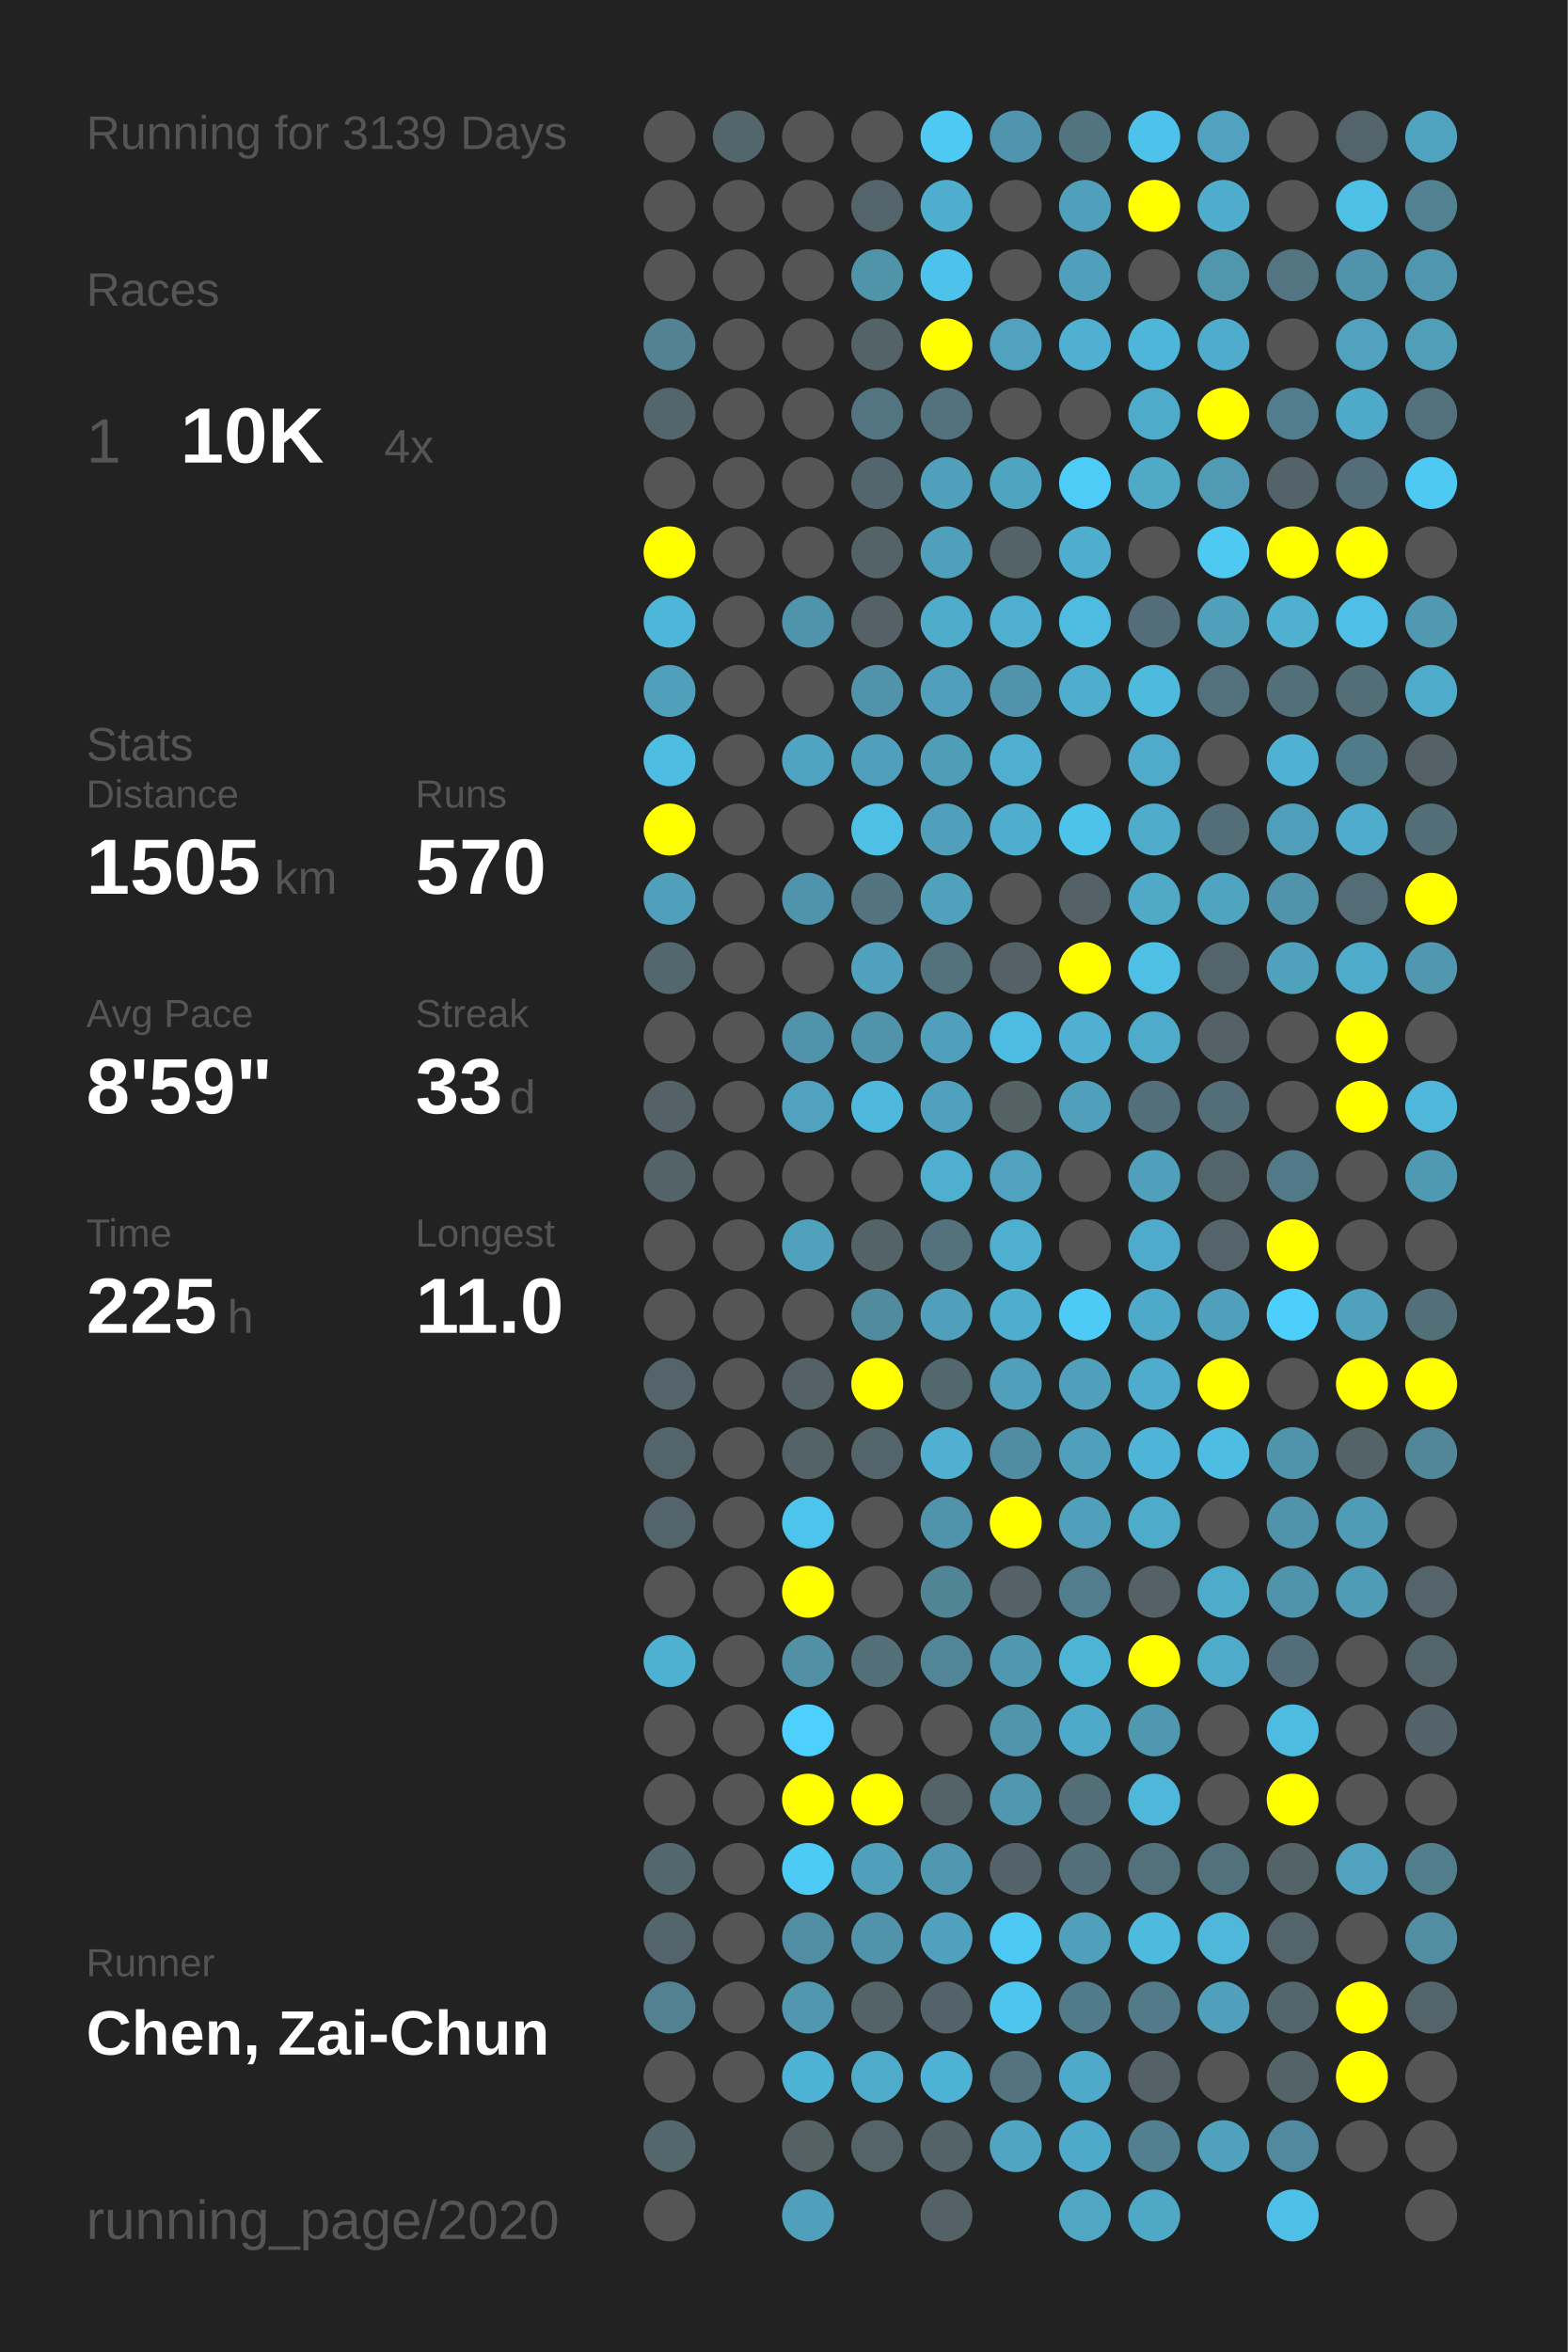
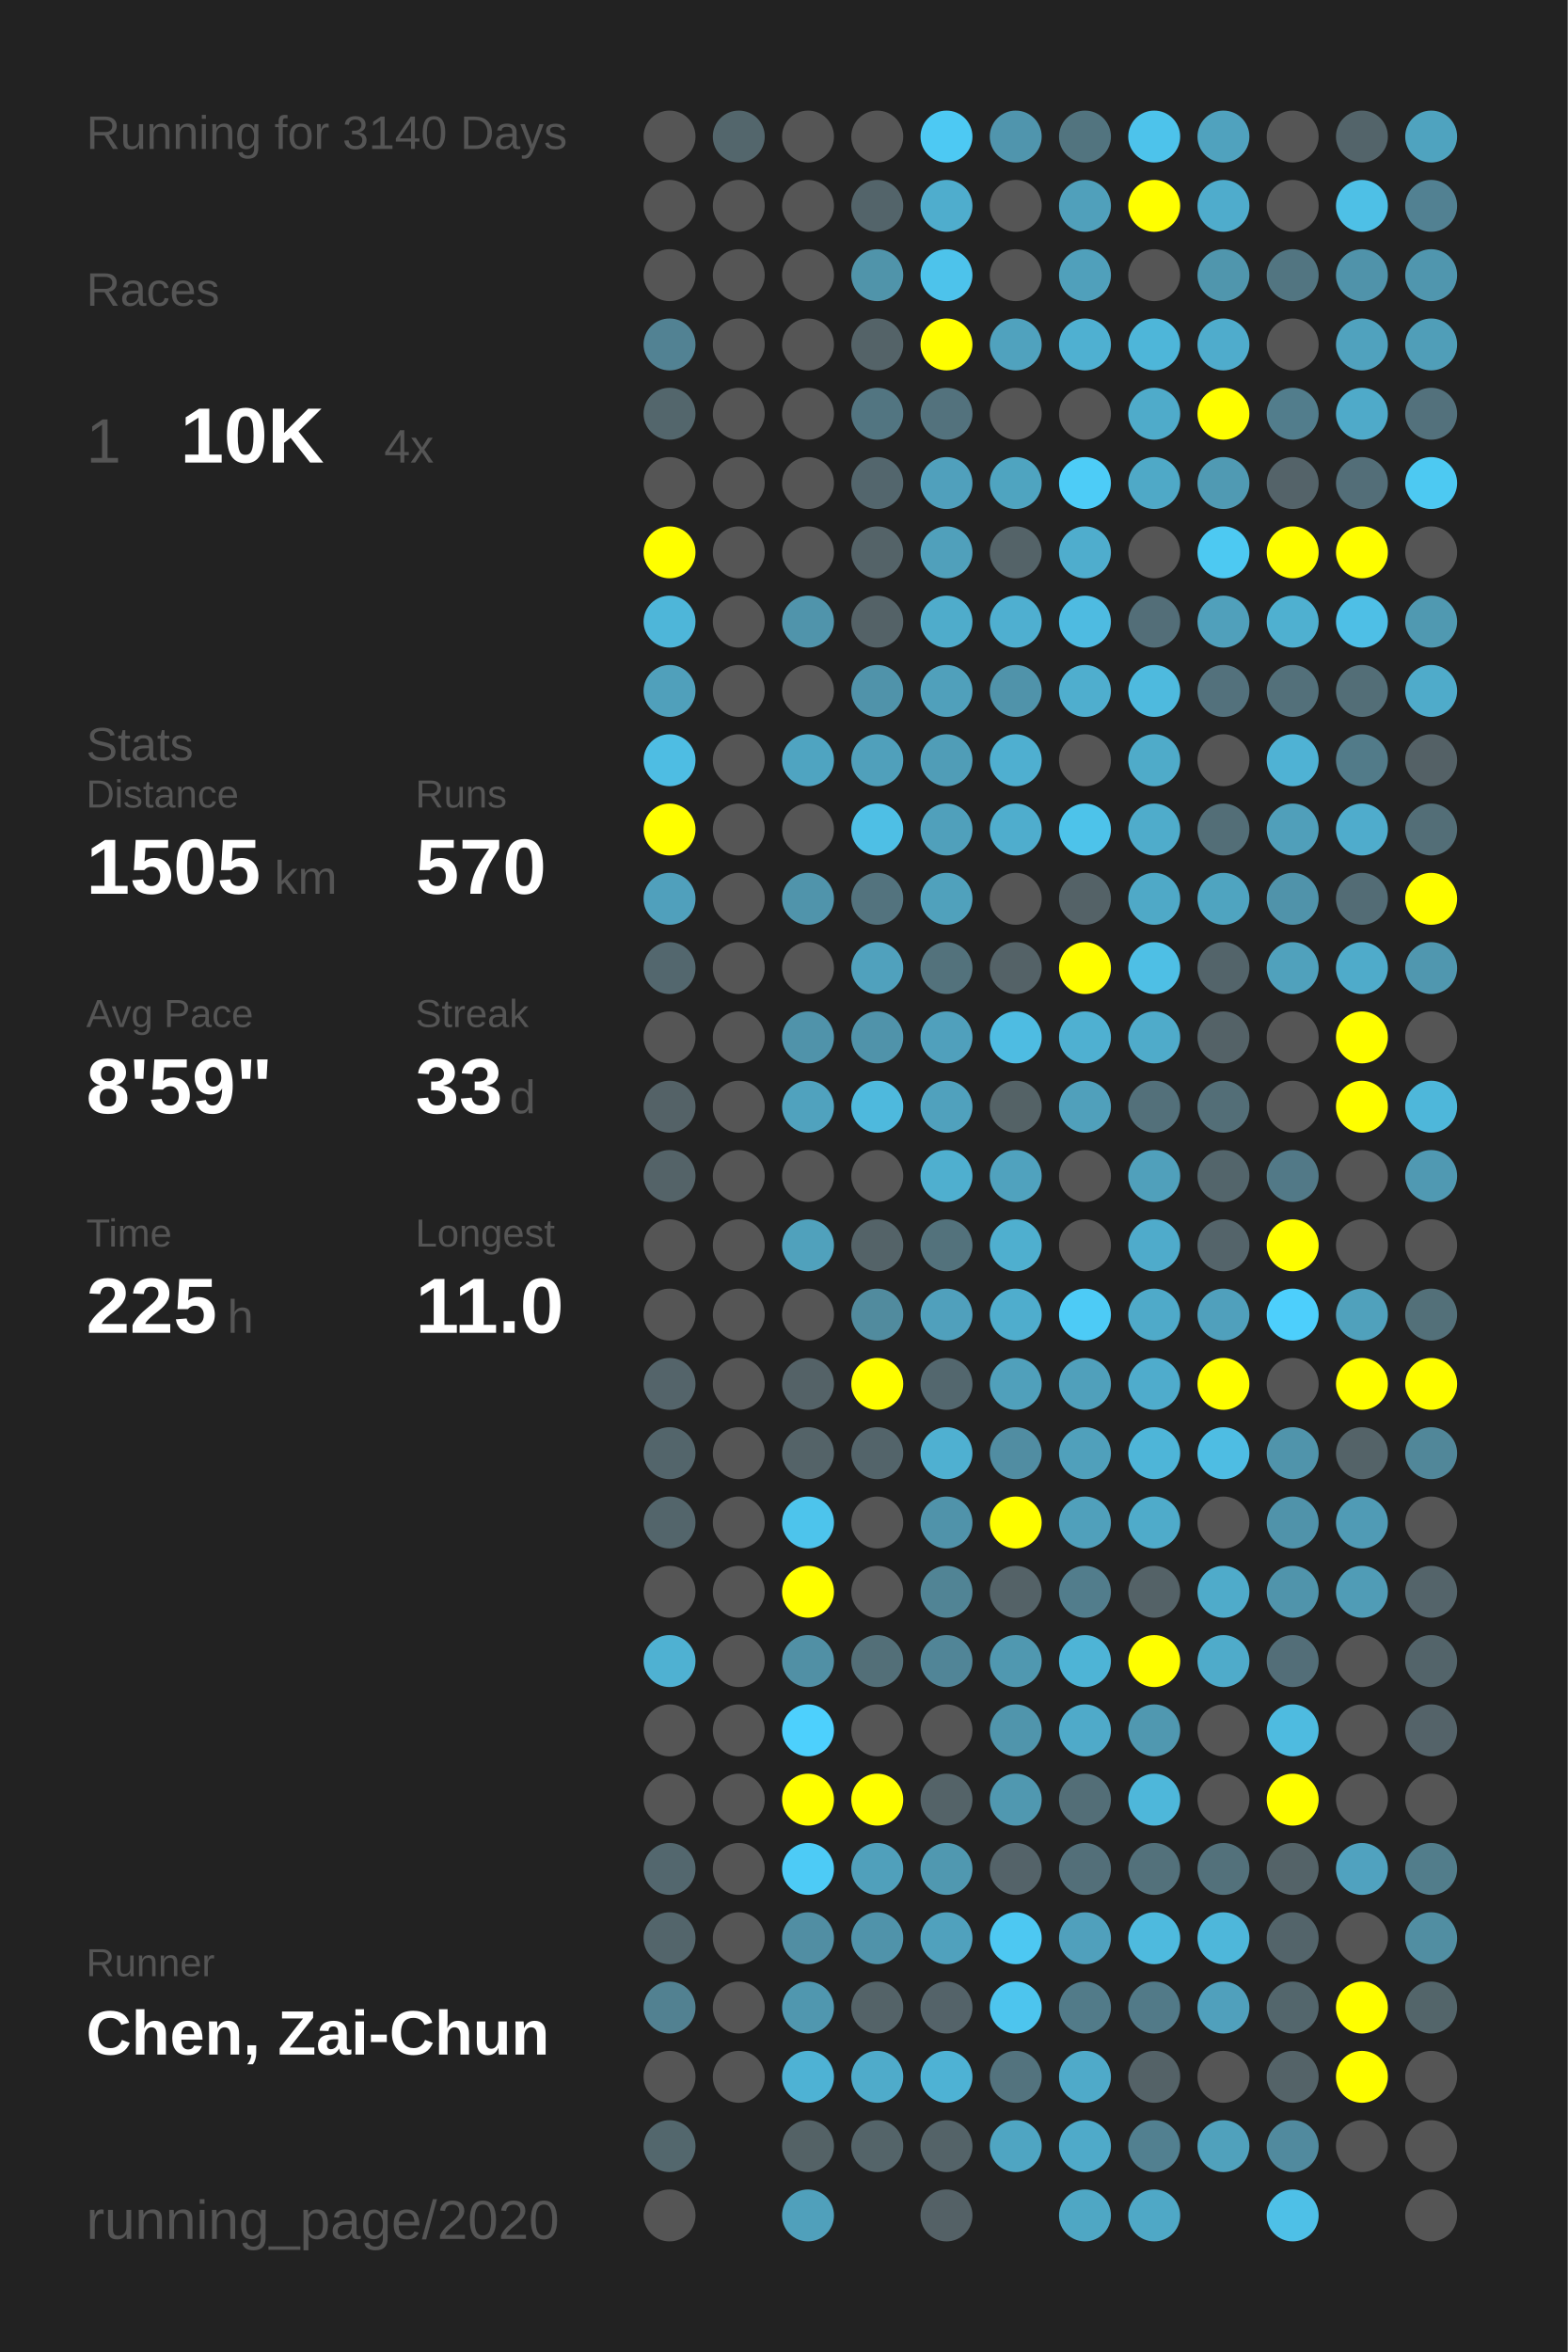
<svg xmlns="http://www.w3.org/2000/svg" baseProfile="full" height="300mm" version="1.1" viewBox="0,0,200,300" width="200mm">
  <defs />
  <rect fill="#222222" height="300" width="200" x="0" y="0" />
-   <text fill="#555555" style="font-size:6px; font-family:Arial;" x="11" y="19">Running for 3139 Days</text>
+   <text fill="#555555" style="font-size:6px; font-family:Arial;" x="11" y="19">Running for 3140 Days</text>
  <text fill="#555555" style="font-size:6px; font-family:Arial;" x="11" y="39">Races</text>
  <text fill="#555555" style="font-size:8px; font-family:Arial;" x="11" y="59">1</text>
  <text fill="#FFFFFF" style="font-size:10px; font-family:Arial; font-weight:bold;" x="23" y="59">10K</text>
  <text fill="#555555" style="font-size:6px; font-family:Arial;" x="49" y="59">4x</text>
  <text fill="#555555" style="font-size:6px; font-family:Arial;" x="11" y="97">Stats</text>
  <text fill="#555555" style="font-size:5px; font-family:Arial;" x="11" y="103">Distance</text>
  <text fill="#FFFFFF" style="font-size:10px; font-family:Arial; font-weight:bold;" x="11" y="114">1505</text>
  <text fill="#555555" style="font-size:6px; font-family:Arial;" x="35" y="114">km</text>
  <text fill="#555555" style="font-size:5px; font-family:Arial;" x="53" y="103">Runs</text>
  <text fill="#FFFFFF" style="font-size:10px; font-family:Arial; font-weight:bold;" x="53" y="114">570</text>
  <text fill="#555555" style="font-size:5px; font-family:Arial;" x="11" y="131">Avg Pace</text>
  <text fill="#FFFFFF" style="font-size:10px; font-family:Arial; font-weight:bold;" x="11" y="142">8'59"</text>
  <text fill="#555555" style="font-size:5px; font-family:Arial;" x="53" y="131">Streak</text>
  <text fill="#FFFFFF" style="font-size:10px; font-family:Arial; font-weight:bold;" x="53" y="142">33</text>
  <text fill="#555555" style="font-size:6px; font-family:Arial;" x="65" y="142">d</text>
  <text fill="#555555" style="font-size:5px; font-family:Arial;" x="11" y="159">Time</text>
  <text fill="#FFFFFF" style="font-size:10px; font-family:Arial; font-weight:bold;" x="11" y="170">225</text>
  <text fill="#555555" style="font-size:6px; font-family:Arial;" x="29" y="170">h</text>
  <text fill="#555555" style="font-size:5px; font-family:Arial;" x="53" y="159">Longest</text>
  <text fill="#FFFFFF" style="font-size:10px; font-family:Arial; font-weight:bold;" x="53" y="170">11.0</text>
  <text fill="#555555" style="font-size:5px; font-family:Arial;" x="11" y="252.065">Runner</text>
  <text fill="#FFFFFF" style="font-size:8px; font-family:Arial; font-weight:bold;" x="11" y="262.065">Chen, Zai-Chun</text>
  <text fill="#555555" style="font-size:7px; font-family:Arial;" x="11" y="285.581">running_page/2020</text>
  <circle cx="85.417" cy="17.419" fill="#555555" r="3.312" />
  <circle cx="85.417" cy="26.258" fill="#555555" r="3.312" />
  <circle cx="85.417" cy="35.097" fill="#555555" r="3.312" />
  <circle cx="85.417" cy="43.935" fill="#528293" r="3.312" />
  <circle cx="85.417" cy="52.774" fill="#53666c" r="3.312" />
  <circle cx="85.417" cy="61.613" fill="#555555" r="3.312" />
  <circle cx="85.417" cy="70.452" fill="#FFFF00" r="3.312" />
  <circle cx="85.417" cy="79.29" fill="#4eb6d9" r="3.312" />
  <circle cx="85.417" cy="88.129" fill="#50a0bb" r="3.312" />
  <circle cx="85.417" cy="96.968" fill="#4ebde3" r="3.312" />
  <circle cx="85.417" cy="105.806" fill="#FFFF00" r="3.312" />
  <circle cx="85.417" cy="114.645" fill="#50a0bc" r="3.312" />
  <circle cx="85.417" cy="123.484" fill="#53676e" r="3.312" />
  <circle cx="85.417" cy="132.323" fill="#555555" r="3.312" />
  <circle cx="85.417" cy="141.161" fill="#546267" r="3.312" />
  <circle cx="85.417" cy="150" fill="#546368" r="3.312" />
  <circle cx="85.417" cy="158.839" fill="#555555" r="3.312" />
  <circle cx="85.417" cy="167.677" fill="#555555" r="3.312" />
  <circle cx="85.417" cy="176.516" fill="#54646a" r="3.312" />
  <circle cx="85.417" cy="185.355" fill="#53656b" r="3.312" />
  <circle cx="85.417" cy="194.194" fill="#53656b" r="3.312" />
  <circle cx="85.417" cy="203.032" fill="#555555" r="3.312" />
  <circle cx="85.417" cy="211.871" fill="#4fb1d2" r="3.312" />
  <circle cx="85.417" cy="220.71" fill="#555555" r="3.312" />
  <circle cx="85.417" cy="229.548" fill="#555555" r="3.312" />
  <circle cx="85.417" cy="238.387" fill="#53676e" r="3.312" />
  <circle cx="85.417" cy="247.226" fill="#53656b" r="3.312" />
  <circle cx="85.417" cy="256.065" fill="#528191" r="3.312" />
  <circle cx="85.417" cy="264.903" fill="#555555" r="3.312" />
  <circle cx="85.417" cy="273.742" fill="#53676d" r="3.312" />
  <circle cx="85.417" cy="282.581" fill="#555555" r="3.312" />
  <circle cx="94.25" cy="17.419" fill="#53666c" r="3.312" />
  <circle cx="94.25" cy="26.258" fill="#555555" r="3.312" />
  <circle cx="94.25" cy="35.097" fill="#555555" r="3.312" />
  <circle cx="94.25" cy="43.935" fill="#555555" r="3.312" />
  <circle cx="94.25" cy="52.774" fill="#555555" r="3.312" />
  <circle cx="94.25" cy="61.613" fill="#555555" r="3.312" />
  <circle cx="94.25" cy="70.452" fill="#555555" r="3.312" />
  <circle cx="94.25" cy="79.29" fill="#555555" r="3.312" />
  <circle cx="94.25" cy="88.129" fill="#555555" r="3.312" />
  <circle cx="94.25" cy="96.968" fill="#555555" r="3.312" />
  <circle cx="94.25" cy="105.806" fill="#555555" r="3.312" />
  <circle cx="94.25" cy="114.645" fill="#555555" r="3.312" />
  <circle cx="94.25" cy="123.484" fill="#555555" r="3.312" />
  <circle cx="94.25" cy="132.323" fill="#555555" r="3.312" />
  <circle cx="94.25" cy="141.161" fill="#555555" r="3.312" />
  <circle cx="94.25" cy="150" fill="#555555" r="3.312" />
  <circle cx="94.25" cy="158.839" fill="#555555" r="3.312" />
  <circle cx="94.25" cy="167.677" fill="#555555" r="3.312" />
  <circle cx="94.25" cy="176.516" fill="#555555" r="3.312" />
  <circle cx="94.25" cy="185.355" fill="#555555" r="3.312" />
  <circle cx="94.25" cy="194.194" fill="#555555" r="3.312" />
  <circle cx="94.25" cy="203.032" fill="#555555" r="3.312" />
  <circle cx="94.25" cy="211.871" fill="#555555" r="3.312" />
  <circle cx="94.25" cy="220.71" fill="#555555" r="3.312" />
  <circle cx="94.25" cy="229.548" fill="#555555" r="3.312" />
  <circle cx="94.25" cy="238.387" fill="#555555" r="3.312" />
  <circle cx="94.25" cy="247.226" fill="#555555" r="3.312" />
  <circle cx="94.25" cy="256.065" fill="#555555" r="3.312" />
  <circle cx="94.25" cy="264.903" fill="#555555" r="3.312" />
  <circle cx="103.083" cy="17.419" fill="#555555" r="3.312" />
  <circle cx="103.083" cy="26.258" fill="#555555" r="3.312" />
  <circle cx="103.083" cy="35.097" fill="#555555" r="3.312" />
  <circle cx="103.083" cy="43.935" fill="#555555" r="3.312" />
  <circle cx="103.083" cy="52.774" fill="#555555" r="3.312" />
  <circle cx="103.083" cy="61.613" fill="#555555" r="3.312" />
  <circle cx="103.083" cy="70.452" fill="#555555" r="3.312" />
  <circle cx="103.083" cy="79.29" fill="#5094ab" r="3.312" />
  <circle cx="103.083" cy="88.129" fill="#555555" r="3.312" />
  <circle cx="103.083" cy="96.968" fill="#4fa4c1" r="3.312" />
  <circle cx="103.083" cy="105.806" fill="#555555" r="3.312" />
  <circle cx="103.083" cy="114.645" fill="#5094ab" r="3.312" />
  <circle cx="103.083" cy="123.484" fill="#555555" r="3.312" />
  <circle cx="103.083" cy="132.323" fill="#5093aa" r="3.312" />
  <circle cx="103.083" cy="141.161" fill="#50a2be" r="3.312" />
  <circle cx="103.083" cy="150" fill="#555555" r="3.312" />
  <circle cx="103.083" cy="158.839" fill="#50a1bc" r="3.312" />
  <circle cx="103.083" cy="167.677" fill="#555555" r="3.312" />
  <circle cx="103.083" cy="176.516" fill="#546267" r="3.312" />
  <circle cx="103.083" cy="185.355" fill="#546368" r="3.312" />
  <circle cx="103.083" cy="194.194" fill="#4dc4ec" r="3.312" />
  <circle cx="103.083" cy="203.032" fill="#FFFF00" r="3.312" />
  <circle cx="103.083" cy="211.871" fill="#5190a5" r="3.312" />
  <circle cx="103.083" cy="220.71" fill="#4dd0fd" r="3.312" />
  <circle cx="103.083" cy="229.548" fill="#FFFF00" r="3.312" />
  <circle cx="103.083" cy="238.387" fill="#4dcbf6" r="3.312" />
  <circle cx="103.083" cy="247.226" fill="#518ea3" r="3.312" />
  <circle cx="103.083" cy="256.065" fill="#5097af" r="3.312" />
  <circle cx="103.083" cy="264.903" fill="#4eb2d4" r="3.312" />
  <circle cx="103.083" cy="273.742" fill="#546266" r="3.312" />
  <circle cx="103.083" cy="282.581" fill="#50a0bb" r="3.312" />
  <circle cx="111.917" cy="17.419" fill="#555555" r="3.312" />
  <circle cx="111.917" cy="26.258" fill="#53646a" r="3.312" />
  <circle cx="111.917" cy="35.097" fill="#5094aa" r="3.312" />
  <circle cx="111.917" cy="43.935" fill="#546368" r="3.312" />
  <circle cx="111.917" cy="52.774" fill="#527581" r="3.312" />
  <circle cx="111.917" cy="61.613" fill="#53666d" r="3.312" />
  <circle cx="111.917" cy="70.452" fill="#546368" r="3.312" />
  <circle cx="111.917" cy="79.29" fill="#546267" r="3.312" />
  <circle cx="111.917" cy="88.129" fill="#5093aa" r="3.312" />
  <circle cx="111.917" cy="96.968" fill="#50a0bb" r="3.312" />
  <circle cx="111.917" cy="105.806" fill="#4ebfe5" r="3.312" />
  <circle cx="111.917" cy="114.645" fill="#53737e" r="3.312" />
  <circle cx="111.917" cy="123.484" fill="#50a1bd" r="3.312" />
  <circle cx="111.917" cy="132.323" fill="#5093aa" r="3.312" />
  <circle cx="111.917" cy="141.161" fill="#4eb9dd" r="3.312" />
  <circle cx="111.917" cy="150" fill="#555555" r="3.312" />
  <circle cx="111.917" cy="158.839" fill="#546368" r="3.312" />
  <circle cx="111.917" cy="167.677" fill="#518b9e" r="3.312" />
  <circle cx="111.917" cy="176.516" fill="#FFFF00" r="3.312" />
  <circle cx="111.917" cy="185.355" fill="#53646a" r="3.312" />
  <circle cx="111.917" cy="194.194" fill="#555555" r="3.312" />
  <circle cx="111.917" cy="203.032" fill="#555555" r="3.312" />
  <circle cx="111.917" cy="211.871" fill="#536f78" r="3.312" />
  <circle cx="111.917" cy="220.71" fill="#555555" r="3.312" />
  <circle cx="111.917" cy="229.548" fill="#FFFF00" r="3.312" />
  <circle cx="111.917" cy="238.387" fill="#50a0bb" r="3.312" />
  <circle cx="111.917" cy="247.226" fill="#5093aa" r="3.312" />
  <circle cx="111.917" cy="256.065" fill="#546368" r="3.312" />
  <circle cx="111.917" cy="264.903" fill="#4fabca" r="3.312" />
  <circle cx="111.917" cy="273.742" fill="#546469" r="3.312" />
  <circle cx="120.75" cy="17.419" fill="#4dc9f3" r="3.312" />
  <circle cx="120.75" cy="26.258" fill="#4fadcd" r="3.312" />
  <circle cx="120.75" cy="35.097" fill="#4dc3eb" r="3.312" />
  <circle cx="120.75" cy="43.935" fill="#FFFF00" r="3.312" />
  <circle cx="120.75" cy="52.774" fill="#53727d" r="3.312" />
  <circle cx="120.75" cy="61.613" fill="#50a0bc" r="3.312" />
  <circle cx="120.75" cy="70.452" fill="#50a0bb" r="3.312" />
  <circle cx="120.75" cy="79.29" fill="#4faccb" r="3.312" />
  <circle cx="120.75" cy="88.129" fill="#50a0bb" r="3.312" />
  <circle cx="120.75" cy="96.968" fill="#509db7" r="3.312" />
  <circle cx="120.75" cy="105.806" fill="#50a0bb" r="3.312" />
  <circle cx="120.75" cy="114.645" fill="#50a1bc" r="3.312" />
  <circle cx="120.75" cy="123.484" fill="#53727c" r="3.312" />
  <circle cx="120.75" cy="132.323" fill="#50a0bc" r="3.312" />
  <circle cx="120.75" cy="141.161" fill="#50a1bd" r="3.312" />
  <circle cx="120.75" cy="150" fill="#4fafcf" r="3.312" />
  <circle cx="120.75" cy="158.839" fill="#53727c" r="3.312" />
  <circle cx="120.75" cy="167.677" fill="#50a0bc" r="3.312" />
  <circle cx="120.75" cy="176.516" fill="#53676e" r="3.312" />
  <circle cx="120.75" cy="185.355" fill="#4fb0d1" r="3.312" />
  <circle cx="120.75" cy="194.194" fill="#5093aa" r="3.312" />
  <circle cx="120.75" cy="203.032" fill="#518495" r="3.312" />
  <circle cx="120.75" cy="211.871" fill="#518597" r="3.312" />
  <circle cx="120.75" cy="220.71" fill="#555555" r="3.312" />
  <circle cx="120.75" cy="229.548" fill="#546368" r="3.312" />
  <circle cx="120.75" cy="238.387" fill="#5098b0" r="3.312" />
  <circle cx="120.75" cy="247.226" fill="#50a1bd" r="3.312" />
  <circle cx="120.75" cy="256.065" fill="#546369" r="3.312" />
  <circle cx="120.75" cy="264.903" fill="#4eb2d4" r="3.312" />
  <circle cx="120.75" cy="273.742" fill="#546368" r="3.312" />
  <circle cx="120.75" cy="282.581" fill="#546166" r="3.312" />
  <circle cx="129.583" cy="17.419" fill="#5095ad" r="3.312" />
  <circle cx="129.583" cy="26.258" fill="#555555" r="3.312" />
  <circle cx="129.583" cy="35.097" fill="#555555" r="3.312" />
  <circle cx="129.583" cy="43.935" fill="#50a2be" r="3.312" />
  <circle cx="129.583" cy="52.774" fill="#555555" r="3.312" />
  <circle cx="129.583" cy="61.613" fill="#4fa4c0" r="3.312" />
  <circle cx="129.583" cy="70.452" fill="#546368" r="3.312" />
  <circle cx="129.583" cy="79.29" fill="#4fafd0" r="3.312" />
  <circle cx="129.583" cy="88.129" fill="#5093aa" r="3.312" />
  <circle cx="129.583" cy="96.968" fill="#4fafd0" r="3.312" />
  <circle cx="129.583" cy="105.806" fill="#4fadcd" r="3.312" />
  <circle cx="129.583" cy="114.645" fill="#555555" r="3.312" />
  <circle cx="129.583" cy="123.484" fill="#546267" r="3.312" />
  <circle cx="129.583" cy="132.323" fill="#4ebce2" r="3.312" />
  <circle cx="129.583" cy="141.161" fill="#546266" r="3.312" />
  <circle cx="129.583" cy="150" fill="#50a2be" r="3.312" />
  <circle cx="129.583" cy="158.839" fill="#4fafcf" r="3.312" />
  <circle cx="129.583" cy="167.677" fill="#4fadcd" r="3.312" />
  <circle cx="129.583" cy="176.516" fill="#50a0bb" r="3.312" />
  <circle cx="129.583" cy="185.355" fill="#518da2" r="3.312" />
  <circle cx="129.583" cy="194.194" fill="#FFFF00" r="3.312" />
  <circle cx="129.583" cy="203.032" fill="#546267" r="3.312" />
  <circle cx="129.583" cy="211.871" fill="#5098b0" r="3.312" />
  <circle cx="129.583" cy="220.71" fill="#5095ac" r="3.312" />
  <circle cx="129.583" cy="229.548" fill="#5098b0" r="3.312" />
  <circle cx="129.583" cy="238.387" fill="#546369" r="3.312" />
  <circle cx="129.583" cy="247.226" fill="#4dc8f2" r="3.312" />
  <circle cx="129.583" cy="256.065" fill="#4dc5ee" r="3.312" />
  <circle cx="129.583" cy="264.903" fill="#53737e" r="3.312" />
  <circle cx="129.583" cy="273.742" fill="#4fa5c2" r="3.312" />
  <circle cx="138.417" cy="17.419" fill="#52747f" r="3.312" />
  <circle cx="138.417" cy="26.258" fill="#50a0bb" r="3.312" />
  <circle cx="138.417" cy="35.097" fill="#50a0bb" r="3.312" />
  <circle cx="138.417" cy="43.935" fill="#4fb0d1" r="3.312" />
  <circle cx="138.417" cy="52.774" fill="#555555" r="3.312" />
  <circle cx="138.417" cy="61.613" fill="#4dccf7" r="3.312" />
  <circle cx="138.417" cy="70.452" fill="#4fadcd" r="3.312" />
  <circle cx="138.417" cy="79.29" fill="#4ebbe1" r="3.312" />
  <circle cx="138.417" cy="88.129" fill="#4faece" r="3.312" />
  <circle cx="138.417" cy="96.968" fill="#555555" r="3.312" />
  <circle cx="138.417" cy="105.806" fill="#4dc3ea" r="3.312" />
  <circle cx="138.417" cy="114.645" fill="#546267" r="3.312" />
  <circle cx="138.417" cy="123.484" fill="#FFFF00" r="3.312" />
  <circle cx="138.417" cy="132.323" fill="#4fb0d1" r="3.312" />
  <circle cx="138.417" cy="141.161" fill="#50a0bb" r="3.312" />
  <circle cx="138.417" cy="150" fill="#555555" r="3.312" />
  <circle cx="138.417" cy="158.839" fill="#555555" r="3.312" />
  <circle cx="138.417" cy="167.677" fill="#4dcbf6" r="3.312" />
  <circle cx="138.417" cy="176.516" fill="#50a0bb" r="3.312" />
  <circle cx="138.417" cy="185.355" fill="#50a0bb" r="3.312" />
  <circle cx="138.417" cy="194.194" fill="#50a0bb" r="3.312" />
  <circle cx="138.417" cy="203.032" fill="#527d8c" r="3.312" />
  <circle cx="138.417" cy="211.871" fill="#4eb4d6" r="3.312" />
  <circle cx="138.417" cy="220.71" fill="#4faac9" r="3.312" />
  <circle cx="138.417" cy="229.548" fill="#536e77" r="3.312" />
  <circle cx="138.417" cy="238.387" fill="#536f79" r="3.312" />
  <circle cx="138.417" cy="247.226" fill="#50a0bc" r="3.312" />
  <circle cx="138.417" cy="256.065" fill="#527b89" r="3.312" />
  <circle cx="138.417" cy="264.903" fill="#4faac9" r="3.312" />
  <circle cx="138.417" cy="273.742" fill="#4faac9" r="3.312" />
  <circle cx="138.417" cy="282.581" fill="#4fa7c4" r="3.312" />
  <circle cx="147.25" cy="17.419" fill="#4dc3eb" r="3.312" />
  <circle cx="147.25" cy="26.258" fill="#FFFF00" r="3.312" />
  <circle cx="147.25" cy="35.097" fill="#555555" r="3.312" />
  <circle cx="147.25" cy="43.935" fill="#4eb6d9" r="3.312" />
  <circle cx="147.25" cy="52.774" fill="#4fabca" r="3.312" />
  <circle cx="147.25" cy="61.613" fill="#4fa9c7" r="3.312" />
  <circle cx="147.25" cy="70.452" fill="#555555" r="3.312" />
  <circle cx="147.25" cy="79.29" fill="#536e78" r="3.312" />
  <circle cx="147.25" cy="88.129" fill="#4ebade" r="3.312" />
  <circle cx="147.25" cy="96.968" fill="#4fabc9" r="3.312" />
  <circle cx="147.25" cy="105.806" fill="#4faccb" r="3.312" />
  <circle cx="147.25" cy="114.645" fill="#4fa9c7" r="3.312" />
  <circle cx="147.25" cy="123.484" fill="#4ebfe5" r="3.312" />
  <circle cx="147.25" cy="132.323" fill="#4fabca" r="3.312" />
  <circle cx="147.25" cy="141.161" fill="#53707a" r="3.312" />
  <circle cx="147.25" cy="150" fill="#50a0bb" r="3.312" />
  <circle cx="147.25" cy="158.839" fill="#4fabcb" r="3.312" />
  <circle cx="147.25" cy="167.677" fill="#4faac9" r="3.312" />
  <circle cx="147.25" cy="176.516" fill="#4faccc" r="3.312" />
  <circle cx="147.25" cy="185.355" fill="#4eb5d8" r="3.312" />
  <circle cx="147.25" cy="194.194" fill="#4fabca" r="3.312" />
  <circle cx="147.25" cy="203.032" fill="#546267" r="3.312" />
  <circle cx="147.25" cy="211.871" fill="#FFFF00" r="3.312" />
  <circle cx="147.25" cy="220.71" fill="#5098b0" r="3.312" />
  <circle cx="147.25" cy="229.548" fill="#4eb7da" r="3.312" />
  <circle cx="147.25" cy="238.387" fill="#53717b" r="3.312" />
  <circle cx="147.25" cy="247.226" fill="#4ebade" r="3.312" />
  <circle cx="147.25" cy="256.065" fill="#527a88" r="3.312" />
  <circle cx="147.25" cy="264.903" fill="#546267" r="3.312" />
  <circle cx="147.25" cy="273.742" fill="#528090" r="3.312" />
  <circle cx="147.25" cy="282.581" fill="#4fa8c6" r="3.312" />
  <circle cx="156.083" cy="17.419" fill="#50a2be" r="3.312" />
  <circle cx="156.083" cy="26.258" fill="#4faccc" r="3.312" />
  <circle cx="156.083" cy="35.097" fill="#5096ad" r="3.312" />
  <circle cx="156.083" cy="43.935" fill="#4faccc" r="3.312" />
  <circle cx="156.083" cy="52.774" fill="#FFFF00" r="3.312" />
  <circle cx="156.083" cy="61.613" fill="#509ab3" r="3.312" />
  <circle cx="156.083" cy="70.452" fill="#4dc9f2" r="3.312" />
  <circle cx="156.083" cy="79.29" fill="#50a0bb" r="3.312" />
  <circle cx="156.083" cy="88.129" fill="#53717c" r="3.312" />
  <circle cx="156.083" cy="96.968" fill="#555555" r="3.312" />
  <circle cx="156.083" cy="105.806" fill="#536e77" r="3.312" />
  <circle cx="156.083" cy="114.645" fill="#4fa4c0" r="3.312" />
  <circle cx="156.083" cy="123.484" fill="#53646a" r="3.312" />
  <circle cx="156.083" cy="132.323" fill="#546267" r="3.312" />
  <circle cx="156.083" cy="141.161" fill="#536e77" r="3.312" />
  <circle cx="156.083" cy="150" fill="#53656b" r="3.312" />
  <circle cx="156.083" cy="158.839" fill="#54646a" r="3.312" />
  <circle cx="156.083" cy="167.677" fill="#50a0bc" r="3.312" />
  <circle cx="156.083" cy="176.516" fill="#FFFF00" r="3.312" />
  <circle cx="156.083" cy="185.355" fill="#4ebde3" r="3.312" />
  <circle cx="156.083" cy="194.194" fill="#555555" r="3.312" />
  <circle cx="156.083" cy="203.032" fill="#4fabca" r="3.312" />
  <circle cx="156.083" cy="211.871" fill="#4fabca" r="3.312" />
  <circle cx="156.083" cy="220.71" fill="#555555" r="3.312" />
  <circle cx="156.083" cy="229.548" fill="#555555" r="3.312" />
  <circle cx="156.083" cy="238.387" fill="#53717b" r="3.312" />
  <circle cx="156.083" cy="247.226" fill="#4eb7da" r="3.312" />
  <circle cx="156.083" cy="256.065" fill="#50a0bc" r="3.312" />
  <circle cx="156.083" cy="264.903" fill="#555555" r="3.312" />
  <circle cx="156.083" cy="273.742" fill="#50a1bc" r="3.312" />
  <circle cx="164.917" cy="17.419" fill="#555555" r="3.312" />
  <circle cx="164.917" cy="26.258" fill="#555555" r="3.312" />
  <circle cx="164.917" cy="35.097" fill="#527581" r="3.312" />
  <circle cx="164.917" cy="43.935" fill="#555555" r="3.312" />
  <circle cx="164.917" cy="52.774" fill="#527d8c" r="3.312" />
  <circle cx="164.917" cy="61.613" fill="#546369" r="3.312" />
  <circle cx="164.917" cy="70.452" fill="#FFFF00" r="3.312" />
  <circle cx="164.917" cy="79.29" fill="#4fb0d0" r="3.312" />
  <circle cx="164.917" cy="88.129" fill="#53707a" r="3.312" />
  <circle cx="164.917" cy="96.968" fill="#4fb2d4" r="3.312" />
  <circle cx="164.917" cy="105.806" fill="#509fba" r="3.312" />
  <circle cx="164.917" cy="114.645" fill="#5093aa" r="3.312" />
  <circle cx="164.917" cy="123.484" fill="#50a1bc" r="3.312" />
  <circle cx="164.917" cy="132.323" fill="#555555" r="3.312" />
  <circle cx="164.917" cy="141.161" fill="#555555" r="3.312" />
  <circle cx="164.917" cy="150" fill="#527987" r="3.312" />
  <circle cx="164.917" cy="158.839" fill="#FFFF00" r="3.312" />
  <circle cx="164.917" cy="167.677" fill="#4dcffc" r="3.312" />
  <circle cx="164.917" cy="176.516" fill="#555555" r="3.312" />
  <circle cx="164.917" cy="185.355" fill="#5094ab" r="3.312" />
  <circle cx="164.917" cy="194.194" fill="#5093aa" r="3.312" />
  <circle cx="164.917" cy="203.032" fill="#5094ab" r="3.312" />
  <circle cx="164.917" cy="211.871" fill="#536e78" r="3.312" />
  <circle cx="164.917" cy="220.71" fill="#4ebbe0" r="3.312" />
  <circle cx="164.917" cy="229.548" fill="#FFFF00" r="3.312" />
  <circle cx="164.917" cy="238.387" fill="#546368" r="3.312" />
  <circle cx="164.917" cy="247.226" fill="#53646a" r="3.312" />
  <circle cx="164.917" cy="256.065" fill="#53666c" r="3.312" />
  <circle cx="164.917" cy="264.903" fill="#546368" r="3.312" />
  <circle cx="164.917" cy="273.742" fill="#518a9e" r="3.312" />
  <circle cx="164.917" cy="282.581" fill="#4ec0e7" r="3.312" />
  <circle cx="173.75" cy="17.419" fill="#53646a" r="3.312" />
  <circle cx="173.75" cy="26.258" fill="#4ec0e6" r="3.312" />
  <circle cx="173.75" cy="35.097" fill="#5093aa" r="3.312" />
  <circle cx="173.75" cy="43.935" fill="#50a2be" r="3.312" />
  <circle cx="173.75" cy="52.774" fill="#4faac9" r="3.312" />
  <circle cx="173.75" cy="61.613" fill="#536e78" r="3.312" />
  <circle cx="173.75" cy="70.452" fill="#FFFF00" r="3.312" />
  <circle cx="173.75" cy="79.29" fill="#4ebfe6" r="3.312" />
  <circle cx="173.75" cy="88.129" fill="#536e77" r="3.312" />
  <circle cx="173.75" cy="96.968" fill="#527b89" r="3.312" />
  <circle cx="173.75" cy="105.806" fill="#4faccc" r="3.312" />
  <circle cx="173.75" cy="114.645" fill="#536c75" r="3.312" />
  <circle cx="173.75" cy="123.484" fill="#4fabca" r="3.312" />
  <circle cx="173.75" cy="132.323" fill="#FFFF00" r="3.312" />
  <circle cx="173.75" cy="141.161" fill="#FFFF00" r="3.312" />
  <circle cx="173.75" cy="150" fill="#555555" r="3.312" />
  <circle cx="173.75" cy="158.839" fill="#555555" r="3.312" />
  <circle cx="173.75" cy="167.677" fill="#50a1bc" r="3.312" />
  <circle cx="173.75" cy="176.516" fill="#FFFF00" r="3.312" />
  <circle cx="173.75" cy="185.355" fill="#546368" r="3.312" />
  <circle cx="173.75" cy="194.194" fill="#509bb5" r="3.312" />
  <circle cx="173.75" cy="203.032" fill="#509cb6" r="3.312" />
  <circle cx="173.75" cy="211.871" fill="#555555" r="3.312" />
  <circle cx="173.75" cy="220.71" fill="#555555" r="3.312" />
  <circle cx="173.75" cy="229.548" fill="#555555" r="3.312" />
  <circle cx="173.75" cy="238.387" fill="#50a2bf" r="3.312" />
  <circle cx="173.75" cy="247.226" fill="#555555" r="3.312" />
  <circle cx="173.75" cy="256.065" fill="#FFFF00" r="3.312" />
  <circle cx="173.75" cy="264.903" fill="#FFFF00" r="3.312" />
  <circle cx="173.75" cy="273.742" fill="#555555" r="3.312" />
  <circle cx="182.583" cy="17.419" fill="#4fa3bf" r="3.312" />
  <circle cx="182.583" cy="26.258" fill="#528192" r="3.312" />
  <circle cx="182.583" cy="35.097" fill="#5096ae" r="3.312" />
  <circle cx="182.583" cy="43.935" fill="#509eb8" r="3.312" />
  <circle cx="182.583" cy="52.774" fill="#53717c" r="3.312" />
  <circle cx="182.583" cy="61.613" fill="#4dc9f2" r="3.312" />
  <circle cx="182.583" cy="70.452" fill="#555555" r="3.312" />
  <circle cx="182.583" cy="79.29" fill="#5099b1" r="3.312" />
  <circle cx="182.583" cy="88.129" fill="#4fabca" r="3.312" />
  <circle cx="182.583" cy="96.968" fill="#546166" r="3.312" />
  <circle cx="182.583" cy="105.806" fill="#536e77" r="3.312" />
  <circle cx="182.583" cy="114.645" fill="#FFFF00" r="3.312" />
  <circle cx="182.583" cy="123.484" fill="#5097af" r="3.312" />
  <circle cx="182.583" cy="132.323" fill="#555555" r="3.312" />
  <circle cx="182.583" cy="141.161" fill="#4eb7da" r="3.312" />
  <circle cx="182.583" cy="150" fill="#5099b2" r="3.312" />
  <circle cx="182.583" cy="158.839" fill="#555555" r="3.312" />
  <circle cx="182.583" cy="167.677" fill="#537079" r="3.312" />
  <circle cx="182.583" cy="176.516" fill="#FFFF00" r="3.312" />
  <circle cx="182.583" cy="185.355" fill="#518799" r="3.312" />
  <circle cx="182.583" cy="194.194" fill="#555555" r="3.312" />
  <circle cx="182.583" cy="203.032" fill="#54646a" r="3.312" />
  <circle cx="182.583" cy="211.871" fill="#53646a" r="3.312" />
  <circle cx="182.583" cy="220.71" fill="#546369" r="3.312" />
  <circle cx="182.583" cy="229.548" fill="#555555" r="3.312" />
  <circle cx="182.583" cy="238.387" fill="#527d8b" r="3.312" />
  <circle cx="182.583" cy="247.226" fill="#518ea2" r="3.312" />
  <circle cx="182.583" cy="256.065" fill="#53656a" r="3.312" />
  <circle cx="182.583" cy="264.903" fill="#555555" r="3.312" />
  <circle cx="182.583" cy="273.742" fill="#555555" r="3.312" />
  <circle cx="182.583" cy="282.581" fill="#555555" r="3.312" />
</svg>
